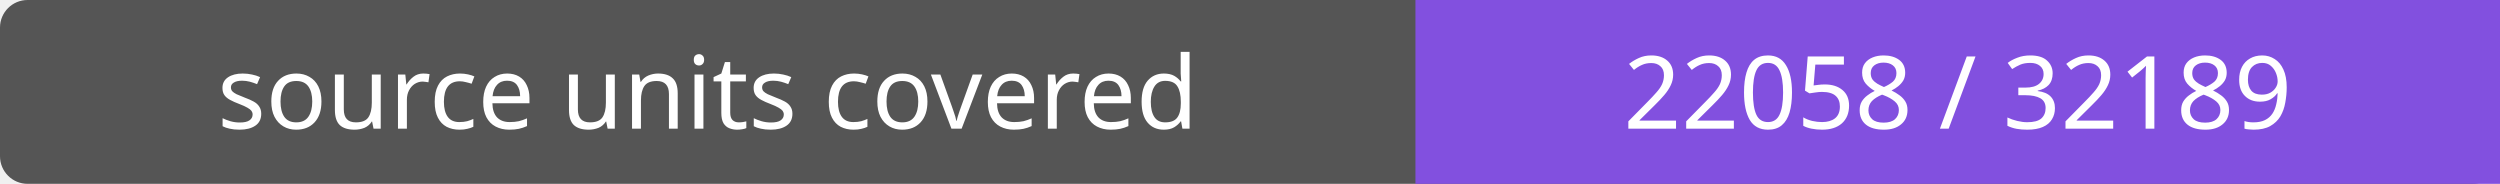
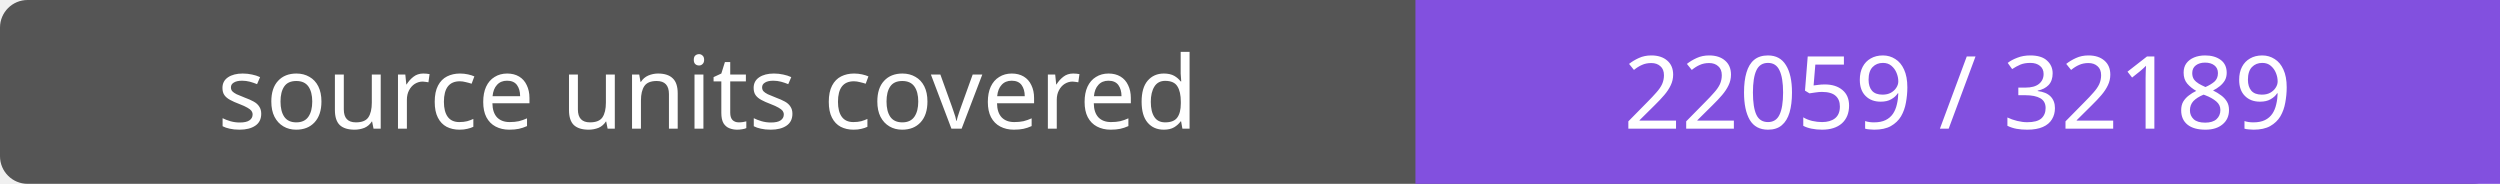
- <svg xmlns="http://www.w3.org/2000/svg" width="272" height="20" role="img" aria-label="source units covered: 22058 / 32189">
+ <svg xmlns="http://www.w3.org/2000/svg" width="272" height="20" role="img" aria-label="source units covered: 22059 / 32189">
  <rect width="272" height="20" rx="3" fill="#555" />
  <path fill="#8250df" d="M154 0h118v20H154z" />
  <g fill="#fff" text-anchor="middle" font-family="Verdana,sans-serif" font-size="11">
    <text x="77.0" y="14">source units covered</text>
-     <text x="213.0" y="14">22058 / 32189</text>
+     <text x="213.0" y="14">22059 / 32189</text>
  </g>
</svg>
